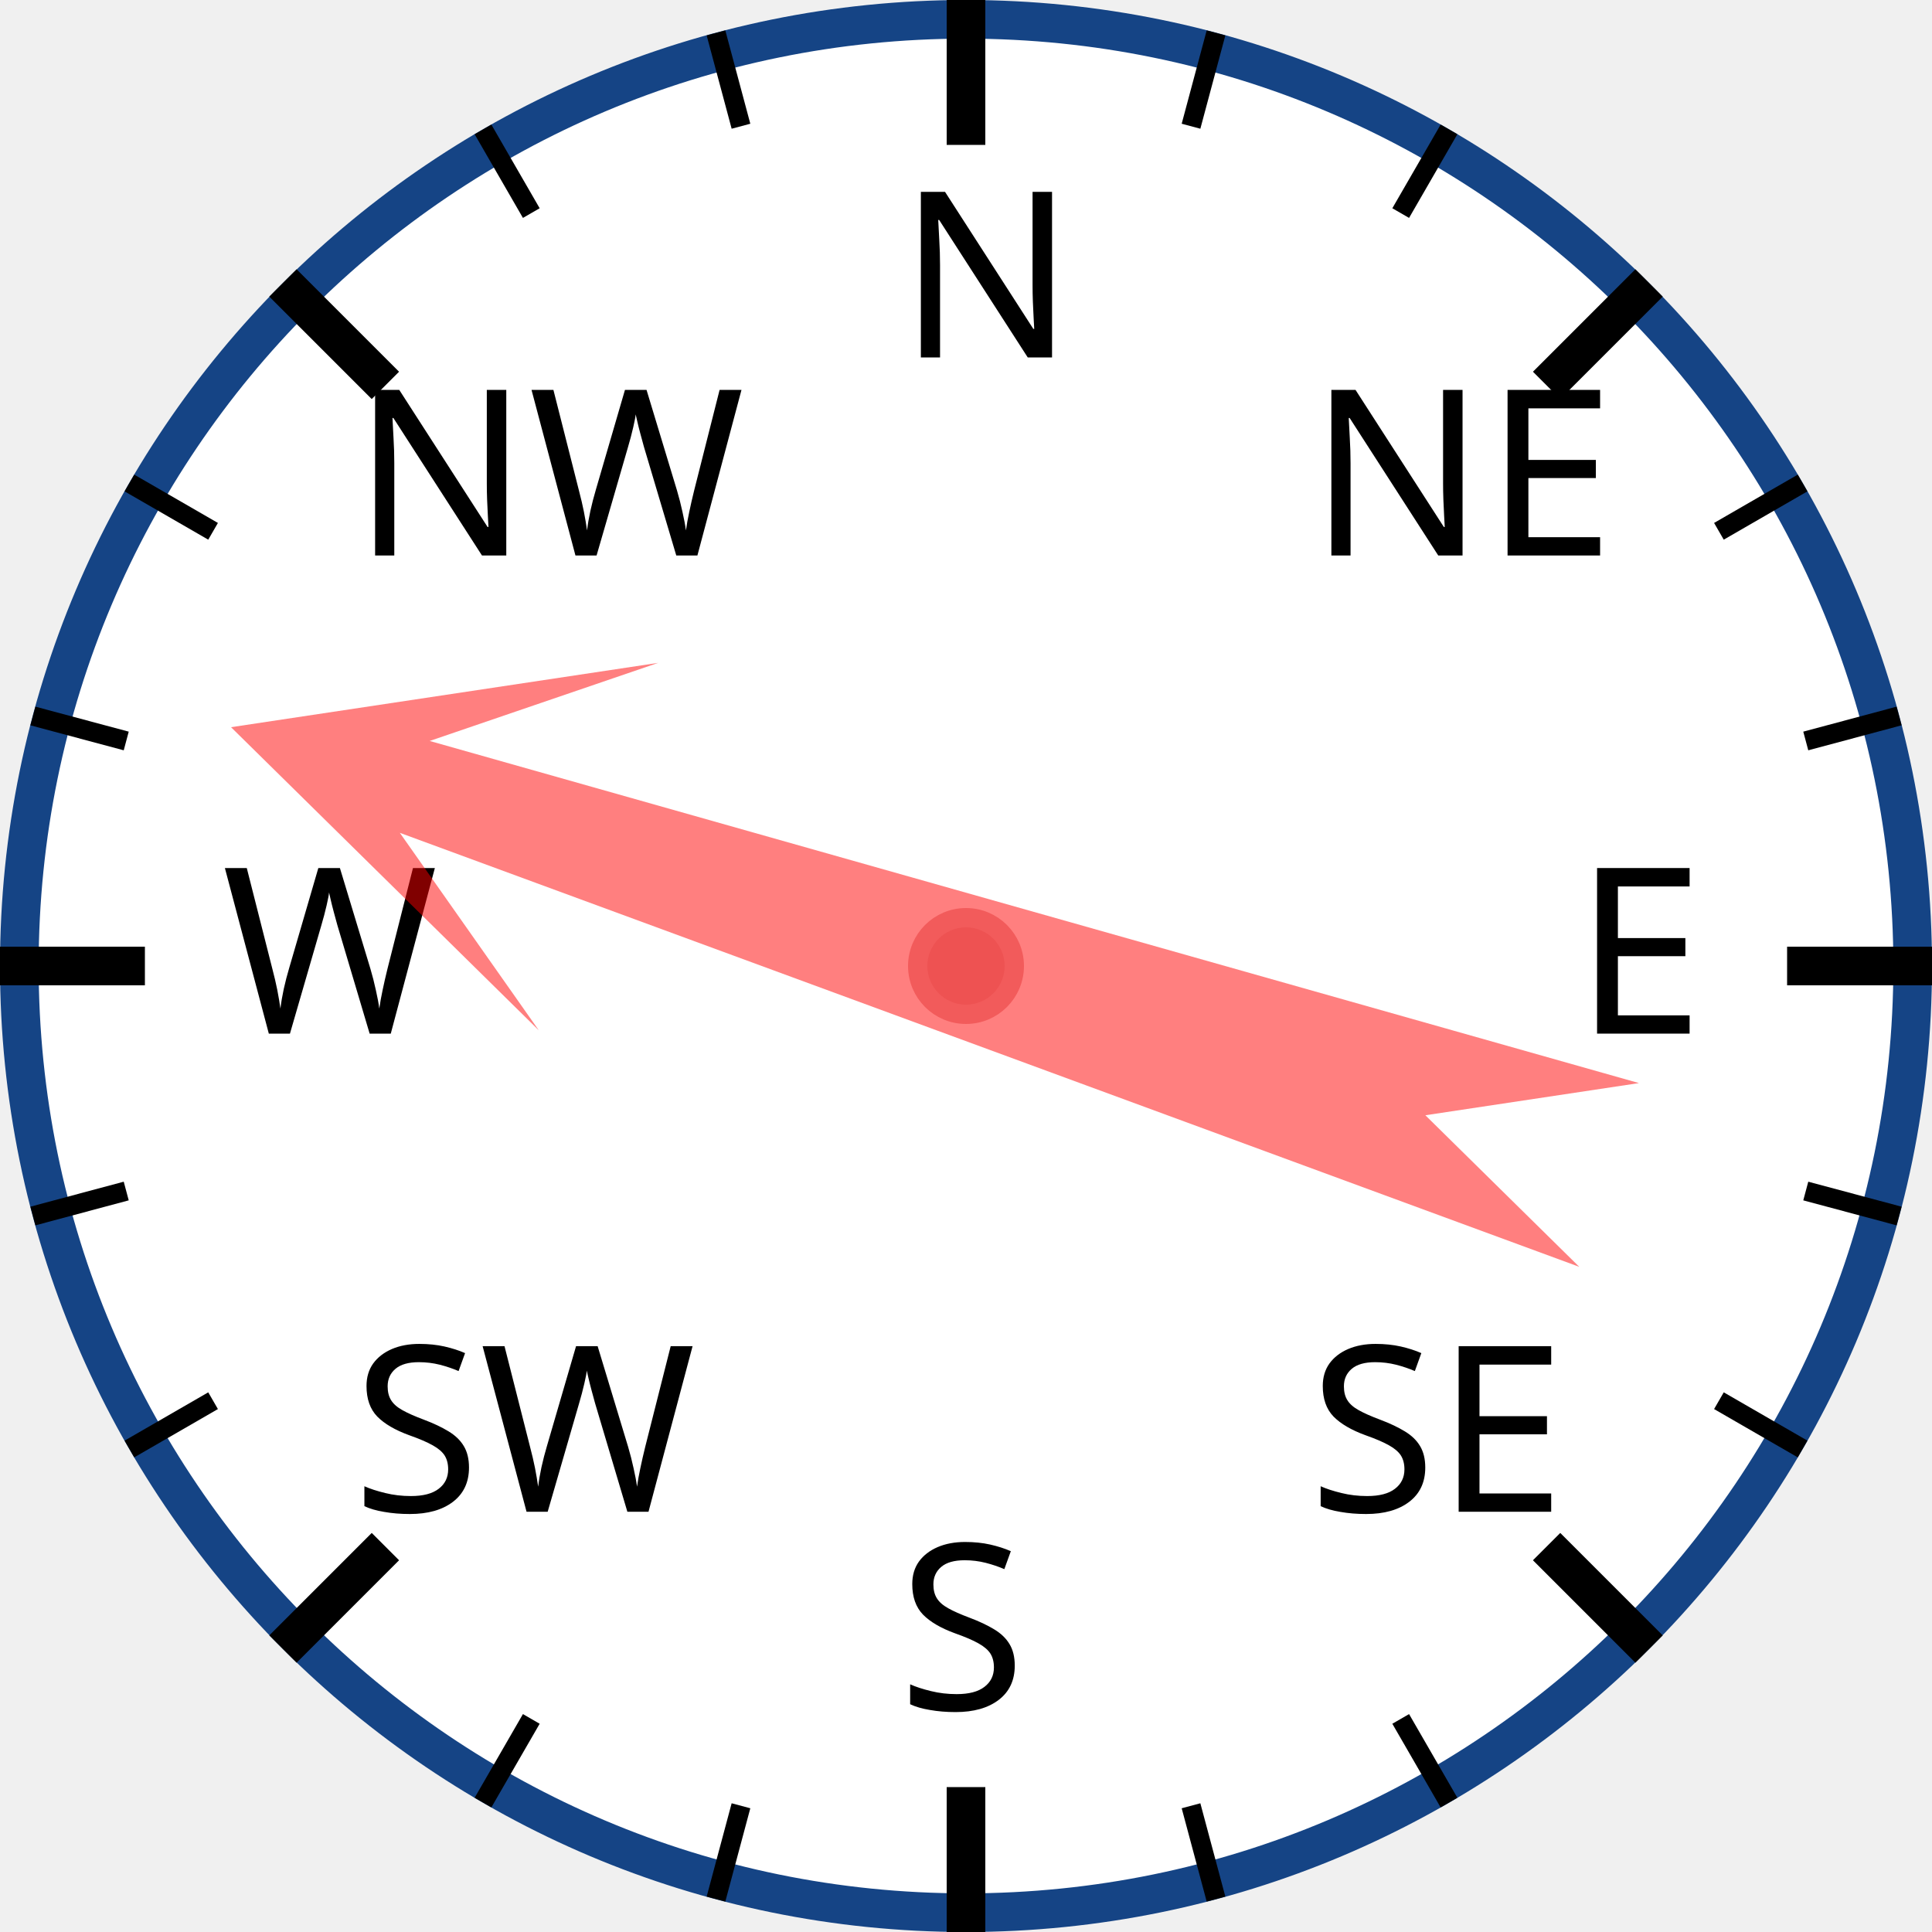
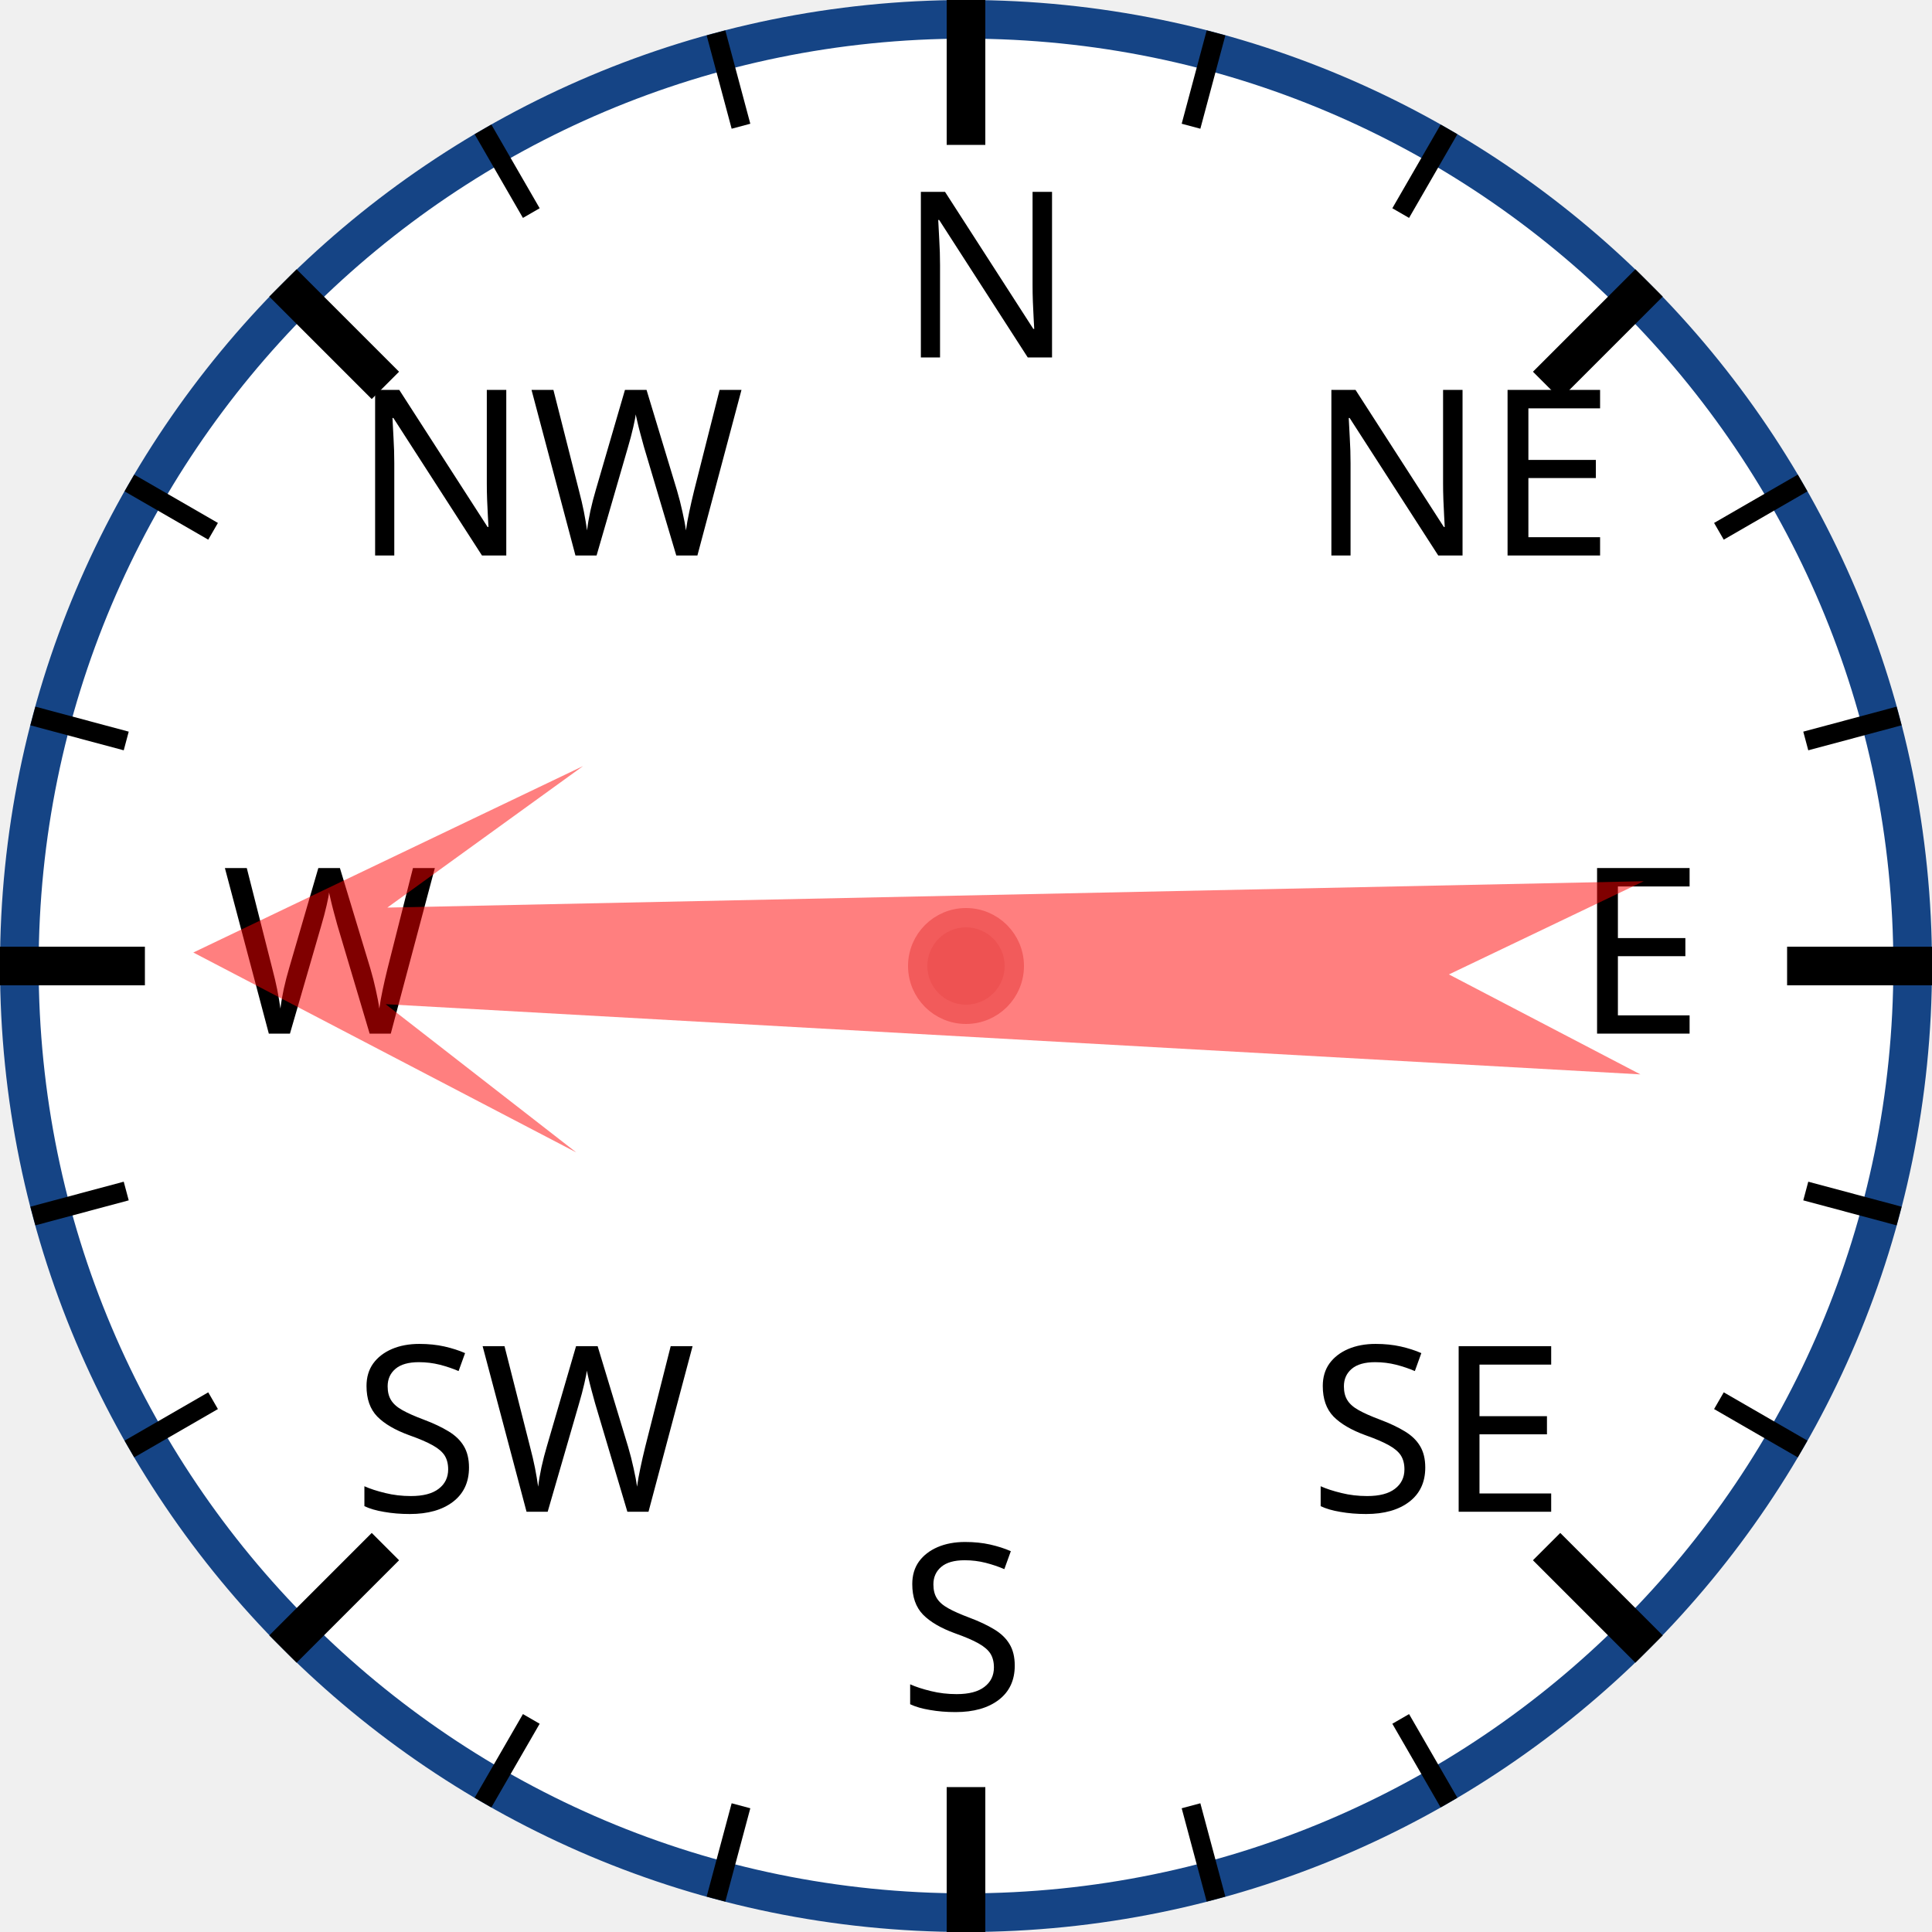
<svg xmlns="http://www.w3.org/2000/svg" width="120px" height="120px" viewBox="0 0 200 200">
  <circle cx="100" cy="100" r="98" style="fill: white; stroke: #154485; stroke-width: 4;" />
  <text x="93.0" y="37.0" style="font-family: sans-serif; font-size: 18pt;">N</text>
  <line x1="100.0" y1="0.0" x2="100.0" y2="15.0" style="stroke: black; stroke-width: 4;" />
  <line x1="74.118" y1="3.407" x2="76.706" y2="13.067" style="stroke: black; stroke-width: 2;" />
  <line x1="50" y1="13.397" x2="55" y2="22.058" style="stroke: black; stroke-width: 2;" />
  <text x="36.503" y="57.503" style="font-family: sans-serif; font-size: 18pt;">NW</text>
  <line x1="29.289" y1="29.289" x2="39.896" y2="39.896" style="stroke: black; stroke-width: 4;" />
  <line x1="13.397" y1="50" x2="22.058" y2="55" style="stroke: black; stroke-width: 2;" />
  <line x1="3.407" y1="74.118" x2="13.067" y2="76.706" style="stroke: black; stroke-width: 2;" />
  <text x="23.0" y="107.0" style="font-family: sans-serif; font-size: 18pt;">W</text>
  <line x1="0.0" y1="100.0" x2="15.0" y2="100.0" style="stroke: black; stroke-width: 4;" />
  <line x1="3.407" y1="125.882" x2="13.067" y2="123.294" style="stroke: black; stroke-width: 2;" />
  <line x1="13.397" y1="150" x2="22.058" y2="145" style="stroke: black; stroke-width: 2;" />
  <text x="36.503" y="156.497" style="font-family: sans-serif; font-size: 18pt;">SW</text>
  <line x1="29.289" y1="170.711" x2="39.896" y2="160.104" style="stroke: black; stroke-width: 4;" />
  <line x1="50" y1="186.603" x2="55" y2="177.942" style="stroke: black; stroke-width: 2;" />
  <line x1="74.118" y1="196.593" x2="76.706" y2="186.933" style="stroke: black; stroke-width: 2;" />
  <text x="93" y="177.0" style="font-family: sans-serif; font-size: 18pt;">S</text>
  <line x1="100" y1="200.0" x2="100" y2="185.0" style="stroke: black; stroke-width: 4;" />
  <line x1="125.882" y1="196.593" x2="123.294" y2="186.933" style="stroke: black; stroke-width: 2;" />
  <line x1="150.0" y1="186.603" x2="145.0" y2="177.942" style="stroke: black; stroke-width: 2;" />
  <text x="135.497" y="156.497" style="font-family: sans-serif; font-size: 18pt;">SE</text>
  <line x1="170.711" y1="170.711" x2="160.104" y2="160.104" style="stroke: black; stroke-width: 4;" />
  <line x1="186.603" y1="150" x2="177.942" y2="145" style="stroke: black; stroke-width: 2;" />
  <line x1="196.593" y1="125.882" x2="186.933" y2="123.294" style="stroke: black; stroke-width: 2;" />
  <text x="163.0" y="107" style="font-family: sans-serif; font-size: 18pt;">E</text>
  <line x1="200.0" y1="100" x2="185.0" y2="100" style="stroke: black; stroke-width: 4;" />
  <line x1="196.593" y1="74.118" x2="186.933" y2="76.706" style="stroke: black; stroke-width: 2;" />
  <line x1="186.603" y1="50" x2="177.942" y2="55" style="stroke: black; stroke-width: 2;" />
  <text x="135.497" y="57.503" style="font-family: sans-serif; font-size: 18pt;">NE</text>
  <line x1="170.711" y1="29.289" x2="160.104" y2="39.896" style="stroke: black; stroke-width: 4;" />
  <line x1="150" y1="13.397" x2="145" y2="22.058" style="stroke: black; stroke-width: 2;" />
  <line x1="125.882" y1="3.407" x2="123.294" y2="13.067" style="stroke: black; stroke-width: 2;" />
-   <polygon points="100 20 120 60 105 40 110 170 100 150 90 170 95 40 80 60" style="fill: red; fill-opacity: 0.5;" transform="rotate(288,100,100)" />
+   <polygon points="100 20 120 60 105 40 110 170 100 150 90 170 95 40 80 60" style="fill: red; fill-opacity: 0.5;" transform="rotate(271,100,100)" />
  <circle cx="100" cy="100" r="5" style="fill: #EE5252; stroke: #F25B5B; stroke-width: 2;" />
</svg>
